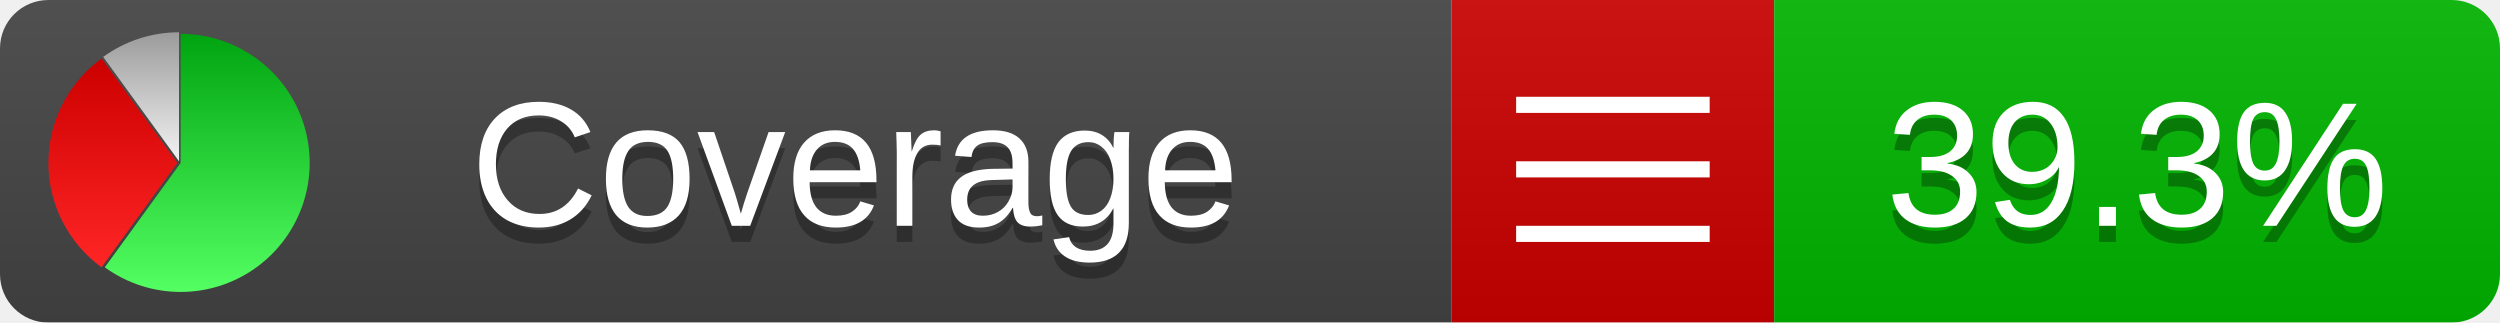
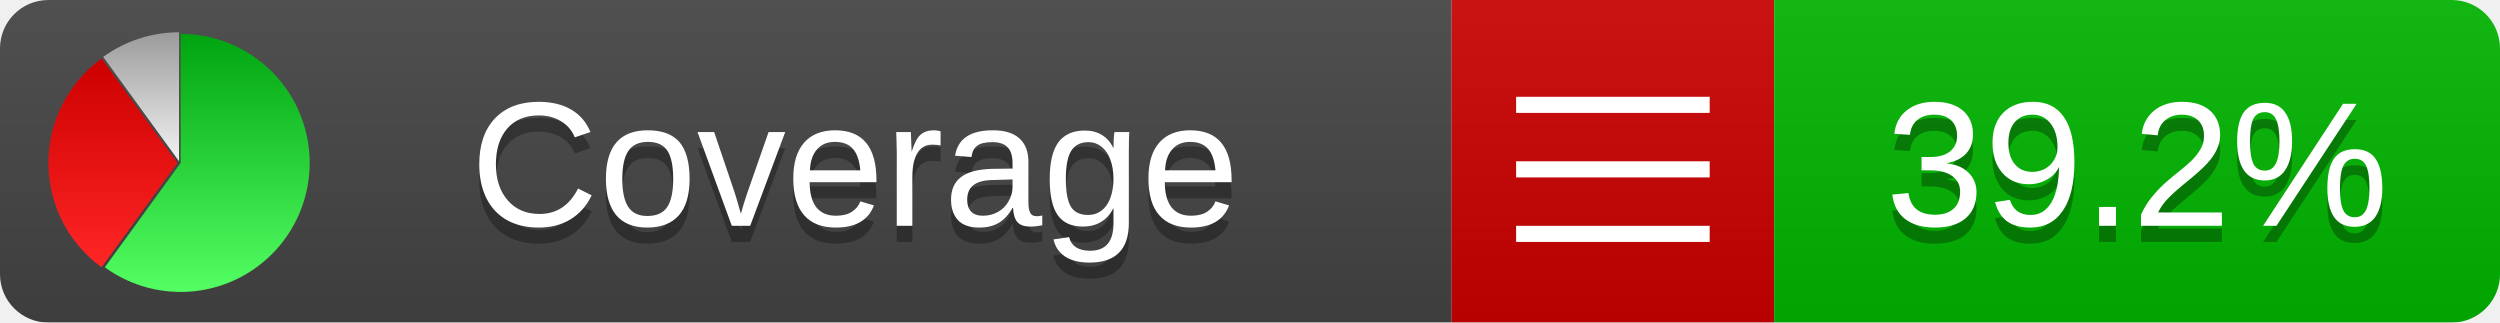
<svg xmlns="http://www.w3.org/2000/svg" xmlns:xlink="http://www.w3.org/1999/xlink" width="155" height="20">
  <style type="text/css">
          
            @keyframes fade1 {
                0% { visibility: visible; opacity: 1; }
               27% { visibility: visible; opacity: 1; }
               33% { visibility: hidden; opacity: 0; }
               60% { visibility: hidden; opacity: 0; }
               66% { visibility: hidden; opacity: 0; }
               93% { visibility: hidden; opacity: 0; }
              100% { visibility: visible; opacity: 1; }
            }
            @keyframes fade2 {
                0% { visibility: hidden; opacity: 0; }
               27% { visibility: hidden; opacity: 0; }
               33% { visibility: visible; opacity: 1; }
               60% { visibility: visible; opacity: 1; }
               66% { visibility: hidden; opacity: 0; }
               93% { visibility: hidden; opacity: 0; }
              100% { visibility: hidden; opacity: 0; }
            }
            @keyframes fade3 {
                0% { visibility: hidden; opacity: 0; }
               27% { visibility: hidden; opacity: 0; }
               33% { visibility: hidden; opacity: 0; }
               60% { visibility: hidden; opacity: 0; }
               66% { visibility: visible; opacity: 1; }
               93% { visibility: visible; opacity: 1; }
              100% { visibility: hidden; opacity: 0; }
            }
            .linecoverage {
                animation-duration: 15s;
                animation-name: fade1;
                animation-iteration-count: infinite;
            }
            .branchcoverage {
                animation-duration: 15s;
                animation-name: fade2;
                animation-iteration-count: infinite;
            }
            .methodcoverage {
                animation-duration: 15s;
                animation-name: fade3;
                animation-iteration-count: infinite;
            }
          
    </style>
  <defs>
    <linearGradient id="gradient" x2="0" y2="100%">
      <stop offset="0" stop-color="#bbb" stop-opacity=".1" />
      <stop offset="1" stop-opacity=".1" />
    </linearGradient>
    <linearGradient id="green" x2="0" y2="100%">
      <stop offset="0" stop-color="#00A410" />
      <stop offset="1" stop-color="#53FF63" />
    </linearGradient>
    <linearGradient id="red" x2="0" y2="100%">
      <stop offset="0" stop-color="#C00" />
      <stop offset="1" stop-color="#FF2525" />
    </linearGradient>
    <linearGradient id="gray" x2="0" y2="100%">
      <stop offset="0" stop-color="#9B9B9B" />
      <stop offset="1" stop-color="#F3F3F3" />
    </linearGradient>
    <mask id="mask">
      <rect width="155" height="20" rx="3" fill="#fff" />
    </mask>
    <g id="icon">
      <path style="fill:url(#green);" d="M205,202.5 l0,-200 a200,200 0 1,1 -117.558,361.803 z" />
      <path style="fill:url(#red);" d="M200,202.5 l-117.558,161.803 a200,200 0 0,1 0,-323.607 z" />
      <path style="fill:url(#gray);" d="M202.5,200 l-117.558,-161.803 a200,200 0 0,1 117.558,-38.196 z" />
    </g>
  </defs>
  <g mask="url(#mask)">
    <rect x="0" y="0" width="90" height="20" fill="#444" />
    <rect x="90" y="0" width="20" height="20" fill="#c00" />
    <rect x="110" y="0" width="45" height="20" fill="#00B600" />
    <rect x="0" y="0" width="155" height="20" fill="url(#gradient)" />
  </g>
  <g>
    <path class="" stroke="#fff" d="M94 6.5 h12 M94 10.5 h12 M94 14.5 h12" />
  </g>
  <g fill="#fff" text-anchor="middle" font-family="Verdana,Arial,Geneva,sans-serif" font-size="11">
    <a xlink:href="https://github.com/danielpalme/ReportGenerator" target="_top">
      <use xlink:href="#icon" transform="translate(3,2) scale(.04)" />
    </a>
    <text x="53" y="15" fill="#010101" fill-opacity=".3">Coverage</text>
    <text x="53" y="14" fill="#fff">Coverage</text>
-     <text class="" x="132.5" y="15" fill="#010101" fill-opacity=".3">39.3%</text>
-     <text class="" x="132.5" y="14">39.3%</text>
+     <text class="" x="132.5" y="15" fill="#010101" fill-opacity=".3">39.2%</text>
+     <text class="" x="132.5" y="14">39.2%</text>
  </g>
  <g>
    <rect class="" x="90" y="0" width="65" height="20" fill-opacity="0" />
  </g>
</svg>
